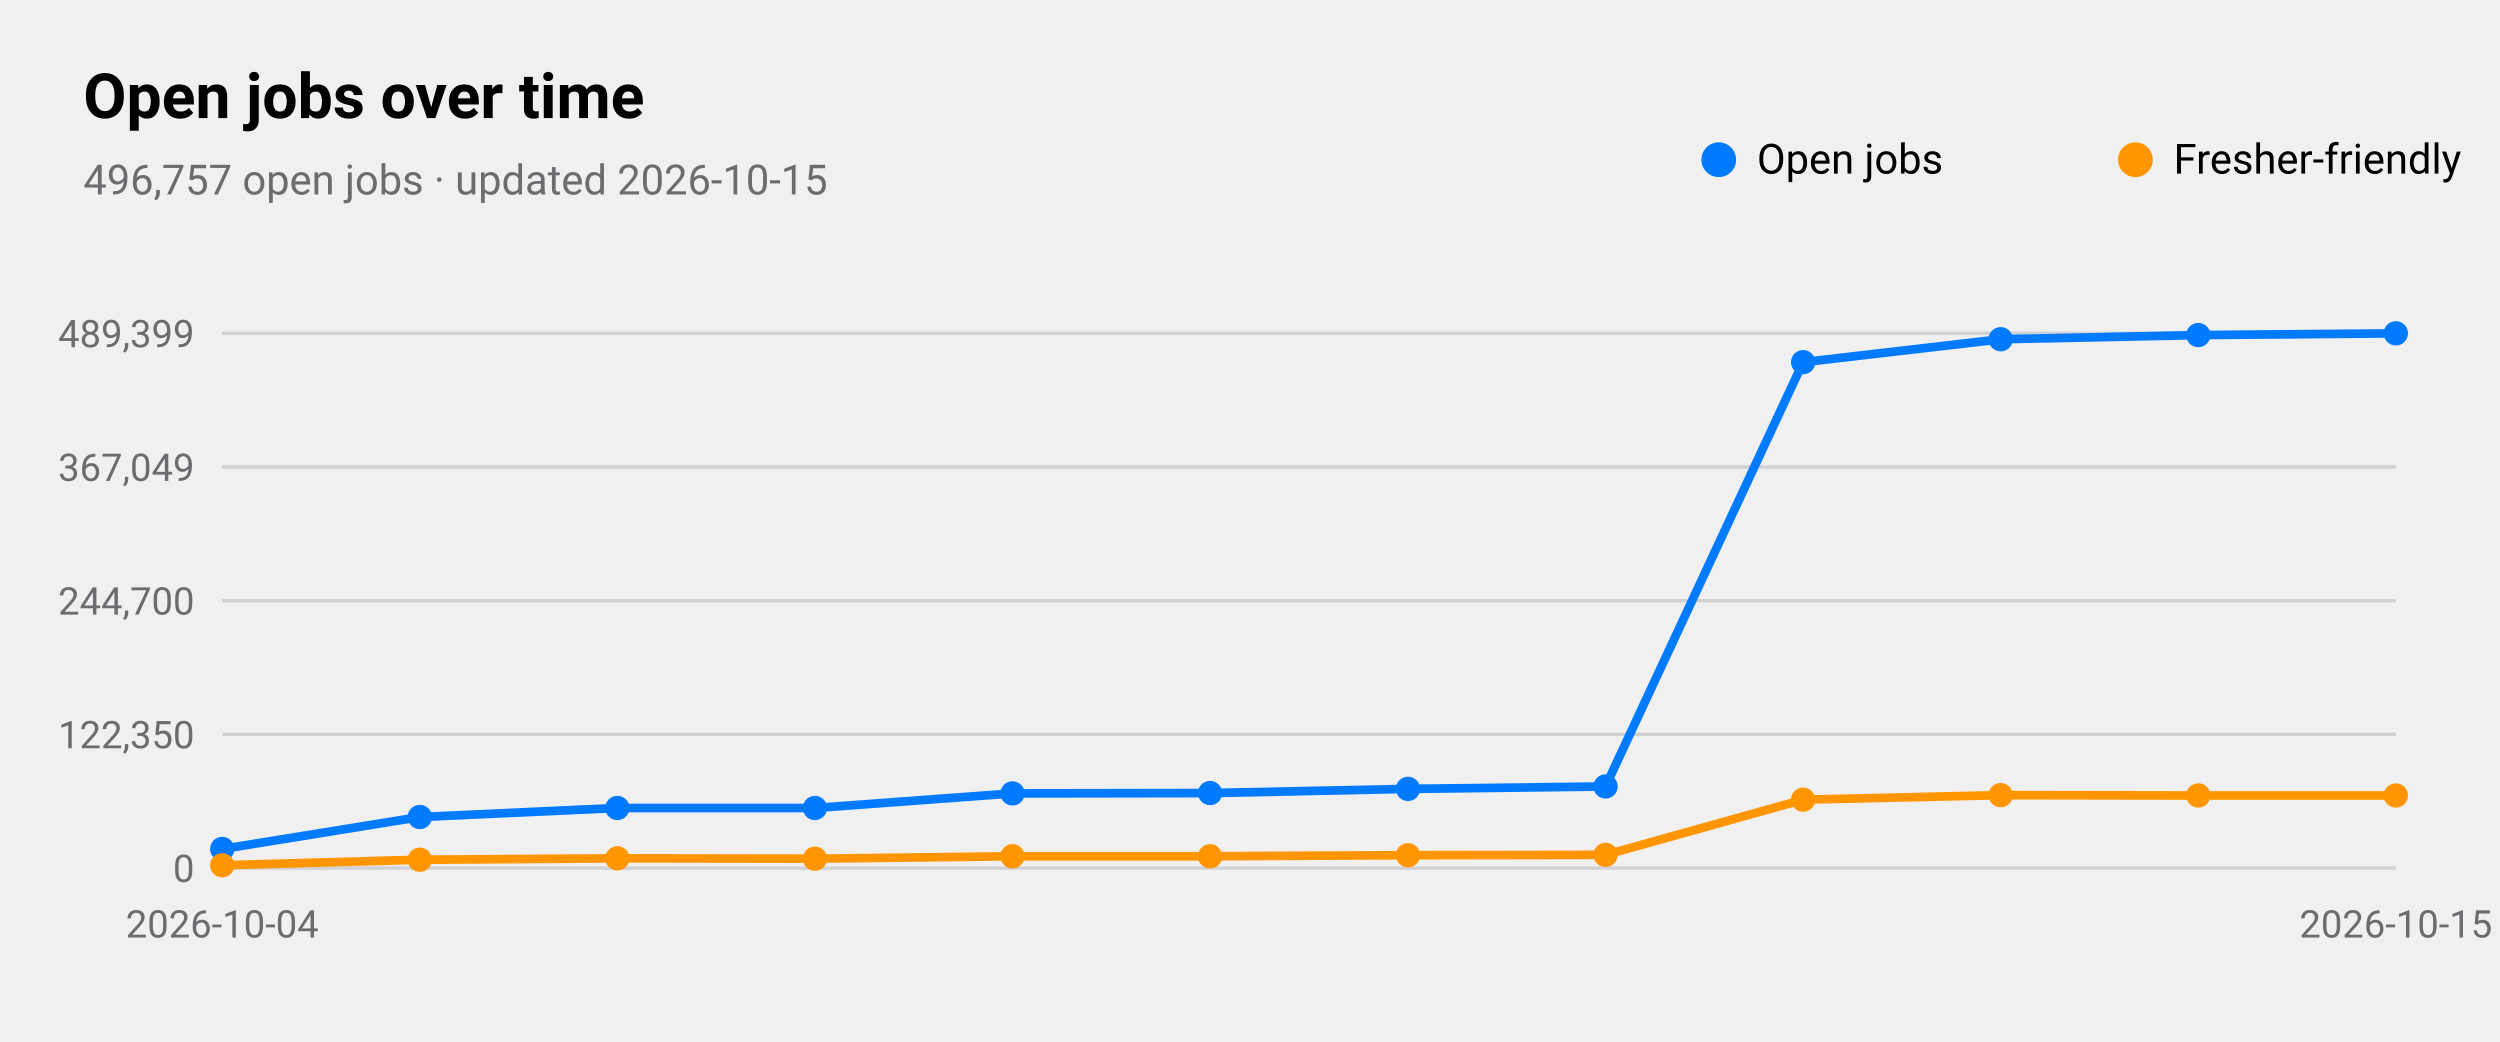
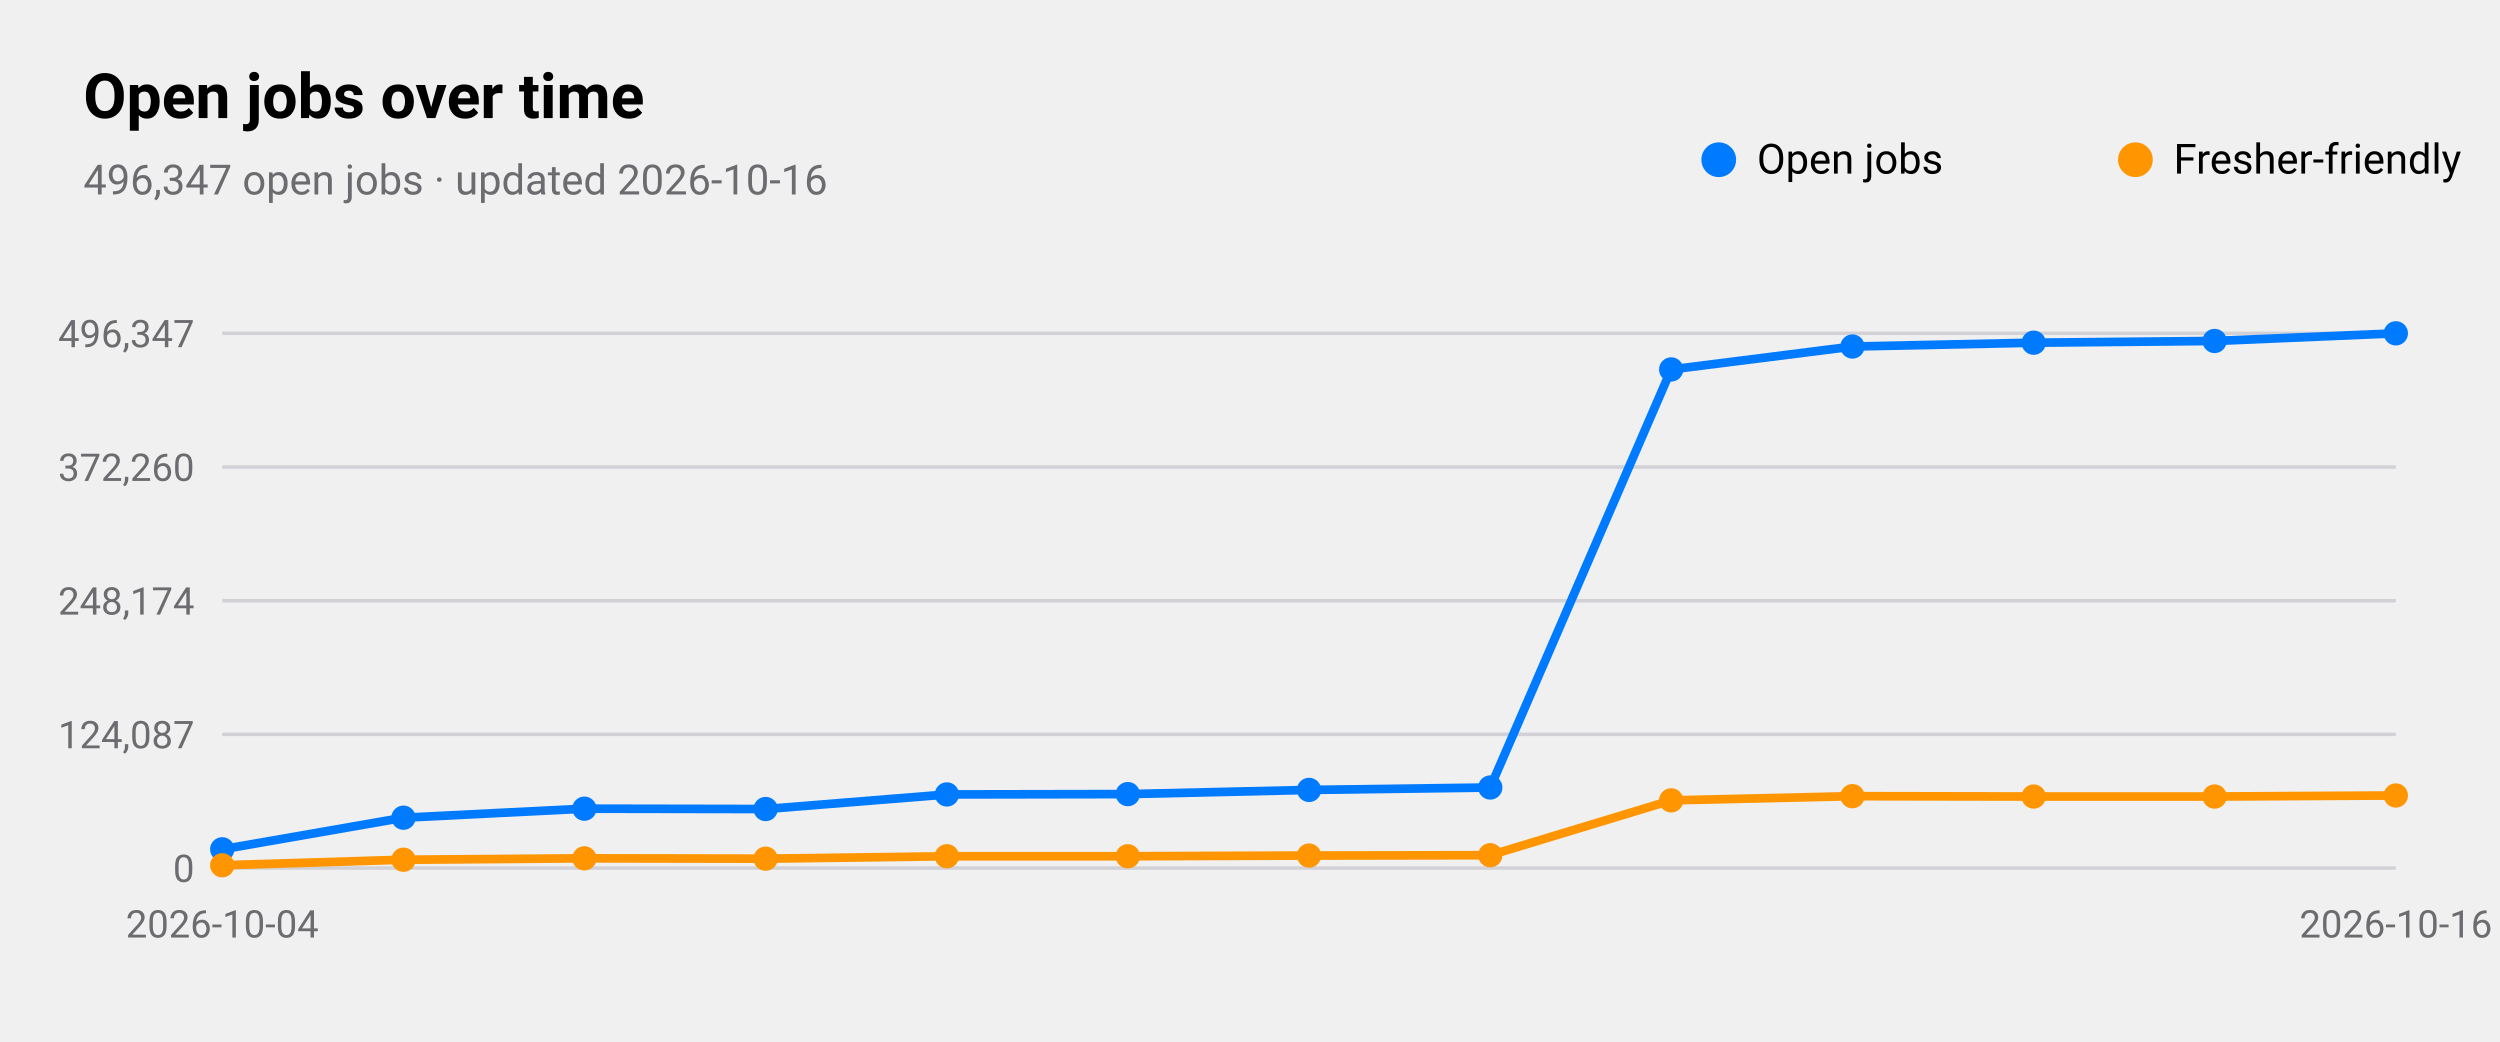
<svg xmlns="http://www.w3.org/2000/svg" viewBox="0 0 720 300" width="720" height="300" role="img" aria-label="Open jobs over time">
  <style>
text{font-family:-apple-system,BlinkMacSystemFont,"SF Pro Text","Helvetica Neue","Segoe UI",Roboto,sans-serif;fill:#000}
.sub,.val,.axis{fill:#6c6c70}.bar{fill:#007aff}.track{fill:#e5e5ea}.grid{stroke:#d1d1d6}
.l1{fill:none;stroke:#007aff;stroke-width:2.5}.d1{fill:#007aff}.l2{fill:none;stroke:#ff9500;stroke-width:2.5}.d2{fill:#ff9500}
.l3{fill:none;stroke:#34c759;stroke-width:2.5}.d3{fill:#34c759}.l4{fill:none;stroke:#af52de;stroke-width:2.5}.d4{fill:#af52de}
.l5{fill:none;stroke:#ff3b30;stroke-width:2.5}.d5{fill:#ff3b30}.l6{fill:none;stroke:#00b8d4;stroke-width:2.5}.d6{fill:#00b8d4}
@media(prefers-color-scheme:dark){text{fill:#fff}.sub,.val,.axis{fill:#98989d}.bar{fill:#0a84ff}.track{fill:#2c2c2e}.grid{stroke:#38383a}
.l1{stroke:#0a84ff}.d1{fill:#0a84ff}.l2{stroke:#ff9f0a}.d2{fill:#ff9f0a}
.l3{stroke:#30d158}.d3{fill:#30d158}.l4{stroke:#bf5af2}.d4{fill:#bf5af2}.l5{stroke:#ff453a}.d5{fill:#ff453a}.l6{stroke:#40cbe0}.d6{fill:#40cbe0}}
</style>
  <text x="24" y="34" font-size="18" font-weight="600">Open jobs over time</text>
-   <text class="sub" x="24" y="56" font-size="12">496,757 open jobs · updated 2026-10-15</text>
+   <text class="sub" x="24" y="56" font-size="12">496,347 open jobs · updated 2026-10-16</text>
  <line class="grid" x1="64" x2="690" y1="250.0" y2="250.0" />
  <text class="axis" x="56" y="254.0" font-size="11" text-anchor="end">0</text>
  <line class="grid" x1="64" x2="690" y1="211.5" y2="211.5" />
-   <text class="axis" x="56" y="215.5" font-size="11" text-anchor="end">122,350</text>
+   <text class="axis" x="56" y="215.5" font-size="11" text-anchor="end">124,087</text>
  <line class="grid" x1="64" x2="690" y1="173.0" y2="173.0" />
-   <text class="axis" x="56" y="177.0" font-size="11" text-anchor="end">244,700</text>
+   <text class="axis" x="56" y="177.0" font-size="11" text-anchor="end">248,174</text>
  <line class="grid" x1="64" x2="690" y1="134.5" y2="134.5" />
-   <text class="axis" x="56" y="138.5" font-size="11" text-anchor="end">367,049</text>
+   <text class="axis" x="56" y="138.5" font-size="11" text-anchor="end">372,260</text>
  <line class="grid" x1="64" x2="690" y1="96.0" y2="96.0" />
-   <text class="axis" x="56" y="100.0" font-size="11" text-anchor="end">489,399</text>
+   <text class="axis" x="56" y="100.0" font-size="11" text-anchor="end">496,347</text>
  <text class="axis" x="64.0" y="270" font-size="11" text-anchor="middle">2026-10-04</text>
-   <text class="axis" x="690.0" y="270" font-size="11" text-anchor="middle">2026-10-15</text>
-   <polyline class="l1" points="64.0,244.5 120.9,235.3 177.8,232.7 234.7,232.7 291.6,228.5 348.5,228.4 405.5,227.2 462.4,226.5 519.3,104.3 576.2,97.7 633.1,96.5 690.0,96.0" />
-   <circle class="d1" cx="64.0" cy="244.5" r="3.5" />
-   <circle class="d1" cx="120.9" cy="235.3" r="3.5" />
-   <circle class="d1" cx="177.8" cy="232.7" r="3.5" />
-   <circle class="d1" cx="234.7" cy="232.7" r="3.5" />
-   <circle class="d1" cx="291.6" cy="228.5" r="3.5" />
-   <circle class="d1" cx="348.5" cy="228.4" r="3.5" />
-   <circle class="d1" cx="405.5" cy="227.2" r="3.5" />
-   <circle class="d1" cx="462.4" cy="226.5" r="3.5" />
-   <circle class="d1" cx="519.3" cy="104.3" r="3.5" />
-   <circle class="d1" cx="576.2" cy="97.7" r="3.5" />
-   <circle class="d1" cx="633.1" cy="96.5" r="3.5" />
+   <text class="axis" x="690.0" y="270" font-size="11" text-anchor="middle">2026-10-16</text>
+   <polyline class="l1" points="64.0,244.6 116.2,235.5 168.3,232.9 220.5,233.0 272.7,228.8 324.8,228.7 377.0,227.5 429.2,226.8 481.3,106.4 533.5,99.8 585.7,98.7 637.8,98.2 690.0,96.0" />
+   <circle class="d1" cx="64.0" cy="244.6" r="3.5" />
+   <circle class="d1" cx="116.2" cy="235.5" r="3.5" />
+   <circle class="d1" cx="168.3" cy="232.9" r="3.5" />
+   <circle class="d1" cx="220.5" cy="233.0" r="3.5" />
+   <circle class="d1" cx="272.7" cy="228.8" r="3.5" />
+   <circle class="d1" cx="324.8" cy="228.7" r="3.5" />
+   <circle class="d1" cx="377.0" cy="227.5" r="3.5" />
+   <circle class="d1" cx="429.2" cy="226.8" r="3.5" />
+   <circle class="d1" cx="481.3" cy="106.4" r="3.5" />
+   <circle class="d1" cx="533.5" cy="99.8" r="3.5" />
+   <circle class="d1" cx="585.7" cy="98.7" r="3.5" />
+   <circle class="d1" cx="637.8" cy="98.2" r="3.5" />
  <circle class="d1" cx="690.0" cy="96.0" r="3.5" />
  <circle class="d1" cx="495" cy="46" r="5" />
  <text x="506" y="50" font-size="12">Open jobs</text>
-   <polyline class="l2" points="64.0,249.2 120.9,247.6 177.8,247.2 234.7,247.3 291.6,246.6 348.5,246.6 405.5,246.3 462.4,246.2 519.3,230.3 576.2,229.0 633.1,229.1 690.0,229.1" />
+   <polyline class="l2" points="64.0,249.2 116.2,247.6 168.3,247.2 220.5,247.3 272.7,246.6 324.8,246.6 377.0,246.4 429.2,246.3 481.3,230.5 533.5,229.3 585.7,229.4 637.8,229.4 690.0,229.1" />
  <circle class="d2" cx="64.0" cy="249.2" r="3.5" />
-   <circle class="d2" cx="120.9" cy="247.6" r="3.5" />
-   <circle class="d2" cx="177.8" cy="247.2" r="3.5" />
-   <circle class="d2" cx="234.7" cy="247.3" r="3.5" />
-   <circle class="d2" cx="291.6" cy="246.6" r="3.5" />
-   <circle class="d2" cx="348.5" cy="246.6" r="3.5" />
-   <circle class="d2" cx="405.5" cy="246.3" r="3.5" />
-   <circle class="d2" cx="462.4" cy="246.2" r="3.5" />
-   <circle class="d2" cx="519.3" cy="230.3" r="3.5" />
-   <circle class="d2" cx="576.2" cy="229.0" r="3.5" />
-   <circle class="d2" cx="633.1" cy="229.1" r="3.5" />
+   <circle class="d2" cx="116.2" cy="247.6" r="3.5" />
+   <circle class="d2" cx="168.3" cy="247.2" r="3.5" />
+   <circle class="d2" cx="220.5" cy="247.3" r="3.5" />
+   <circle class="d2" cx="272.7" cy="246.6" r="3.5" />
+   <circle class="d2" cx="324.8" cy="246.6" r="3.5" />
+   <circle class="d2" cx="377.0" cy="246.4" r="3.5" />
+   <circle class="d2" cx="429.2" cy="246.3" r="3.5" />
+   <circle class="d2" cx="481.3" cy="230.5" r="3.5" />
+   <circle class="d2" cx="533.5" cy="229.3" r="3.5" />
+   <circle class="d2" cx="585.7" cy="229.4" r="3.5" />
+   <circle class="d2" cx="637.8" cy="229.4" r="3.5" />
  <circle class="d2" cx="690.0" cy="229.1" r="3.5" />
  <circle class="d2" cx="615" cy="46" r="5" />
  <text x="626" y="50" font-size="12">Fresher-friendly</text>
</svg>
